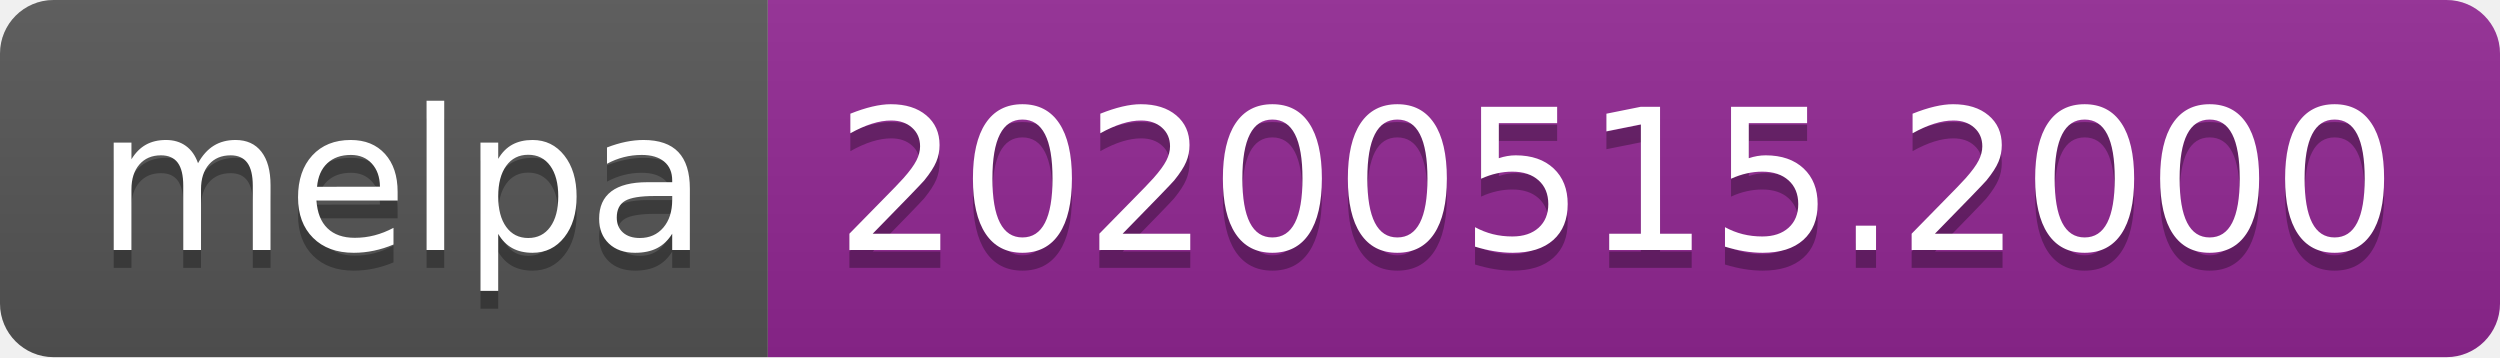
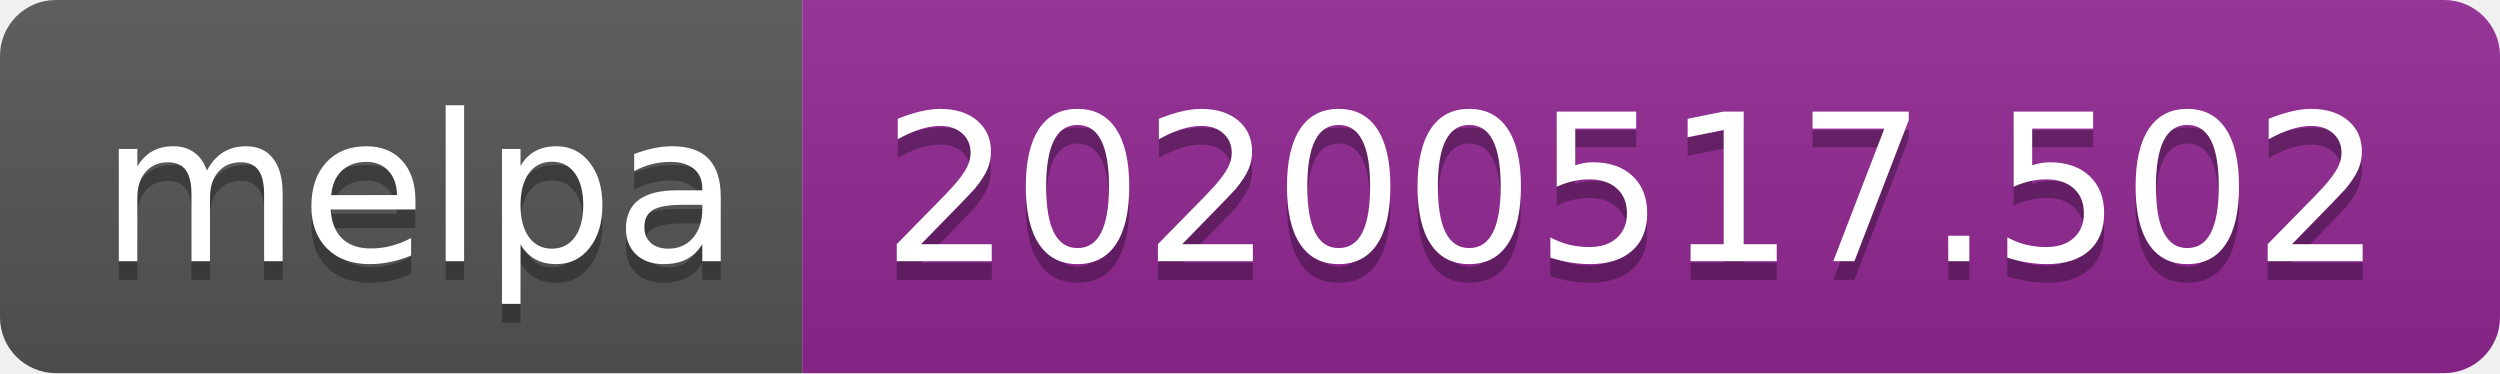
- <svg xmlns="http://www.w3.org/2000/svg" width="140" height="20">
+ <svg xmlns="http://www.w3.org/2000/svg" width="134" height="20">
  <linearGradient id="s" x2="0" y2="100%">
    <stop offset="0" stop-color="#bbb" stop-opacity=".1" />
    <stop offset="1" stop-opacity=".1" />
  </linearGradient>
  <clipPath id="r">
-     <rect width="140" height="20" rx="3" fill="#fff" />
+     <rect width="134" height="20" rx="3" fill="#fff" />
  </clipPath>
  <g clip-path="url(#r)">
    <rect width="43" height="20" fill="#555" />
-     <rect x="43" width="97" height="20" fill="#922793" />
-     <rect width="140" height="20" fill="url(#s)" />
+     <rect x="43" width="91" height="20" fill="#922793" />
+     <rect width="134" height="20" fill="url(#s)" />
  </g>
  <g fill="#fff" text-anchor="middle" font-family="Verdana,Geneva,DejaVu Sans,sans-serif" text-rendering="geometricPrecision" font-size="110">
    <text x="225" y="150" fill="#010101" fill-opacity=".3" transform="scale(.1)" textLength="330">melpa</text>
    <text x="225" y="140" transform="scale(.1)" textLength="330">melpa</text>
-     <text x="905" y="150" fill="#010101" fill-opacity=".3" transform="scale(.1)" textLength="870">20200515.2000</text>
-     <text x="905" y="140" transform="scale(.1)" textLength="870">20200515.2000</text>
+     <text x="875" y="150" fill="#010101" fill-opacity=".3" transform="scale(.1)" textLength="810">20200517.502</text>
+     <text x="875" y="140" transform="scale(.1)" textLength="810">20200517.502</text>
  </g>
</svg>
